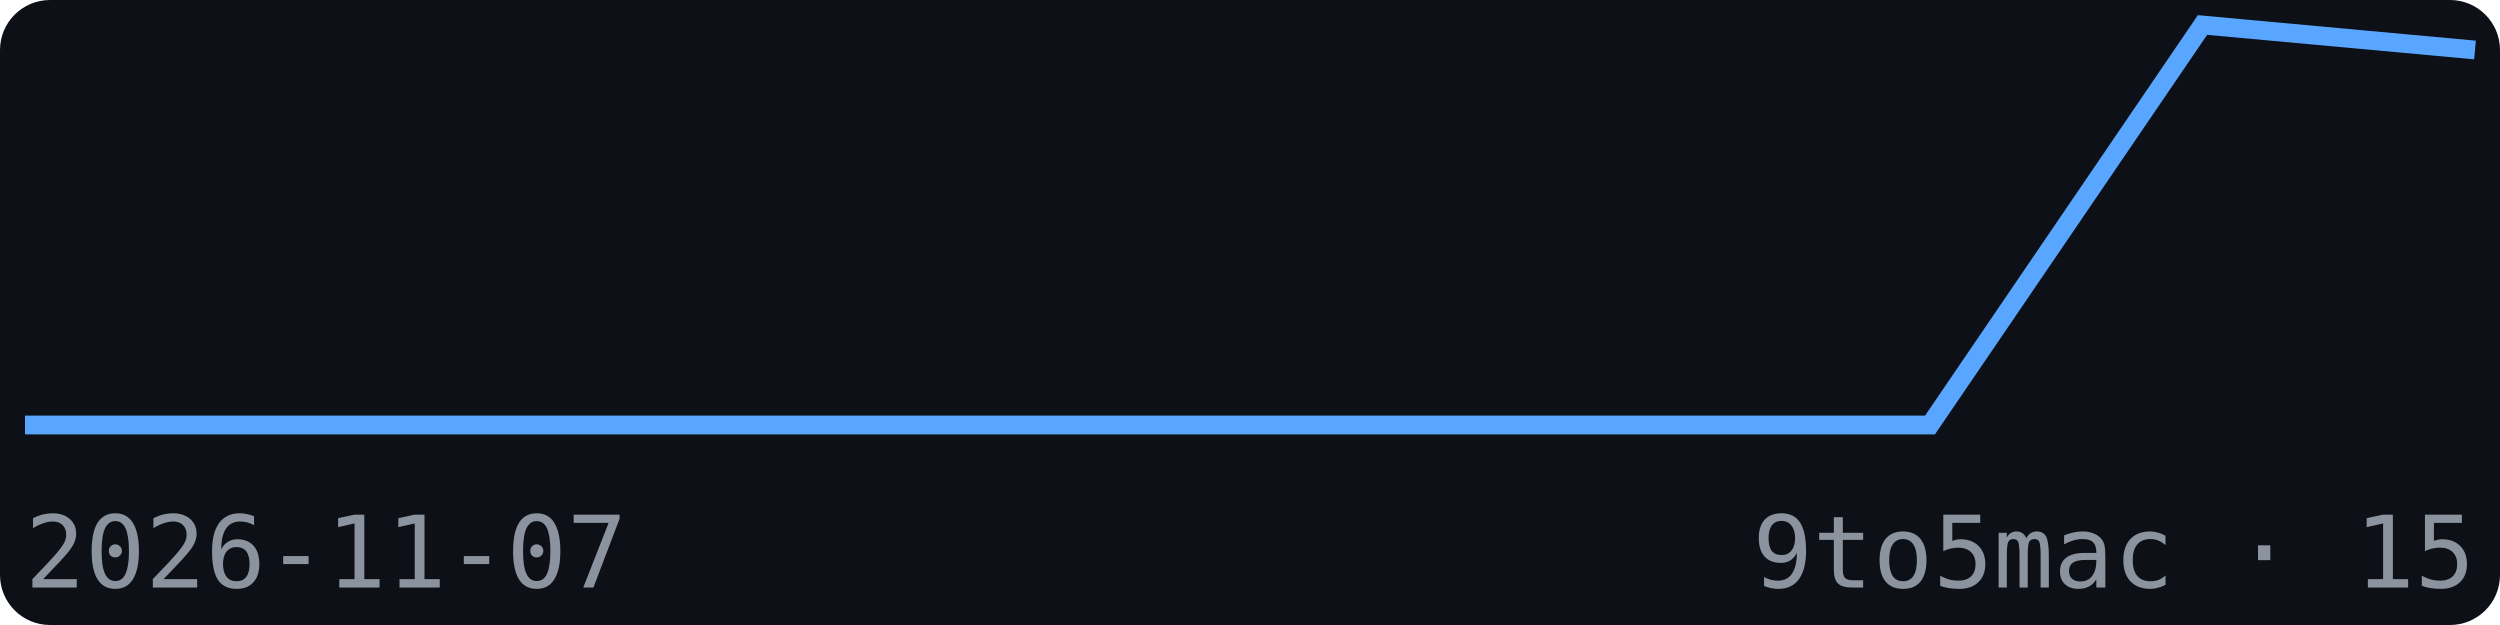
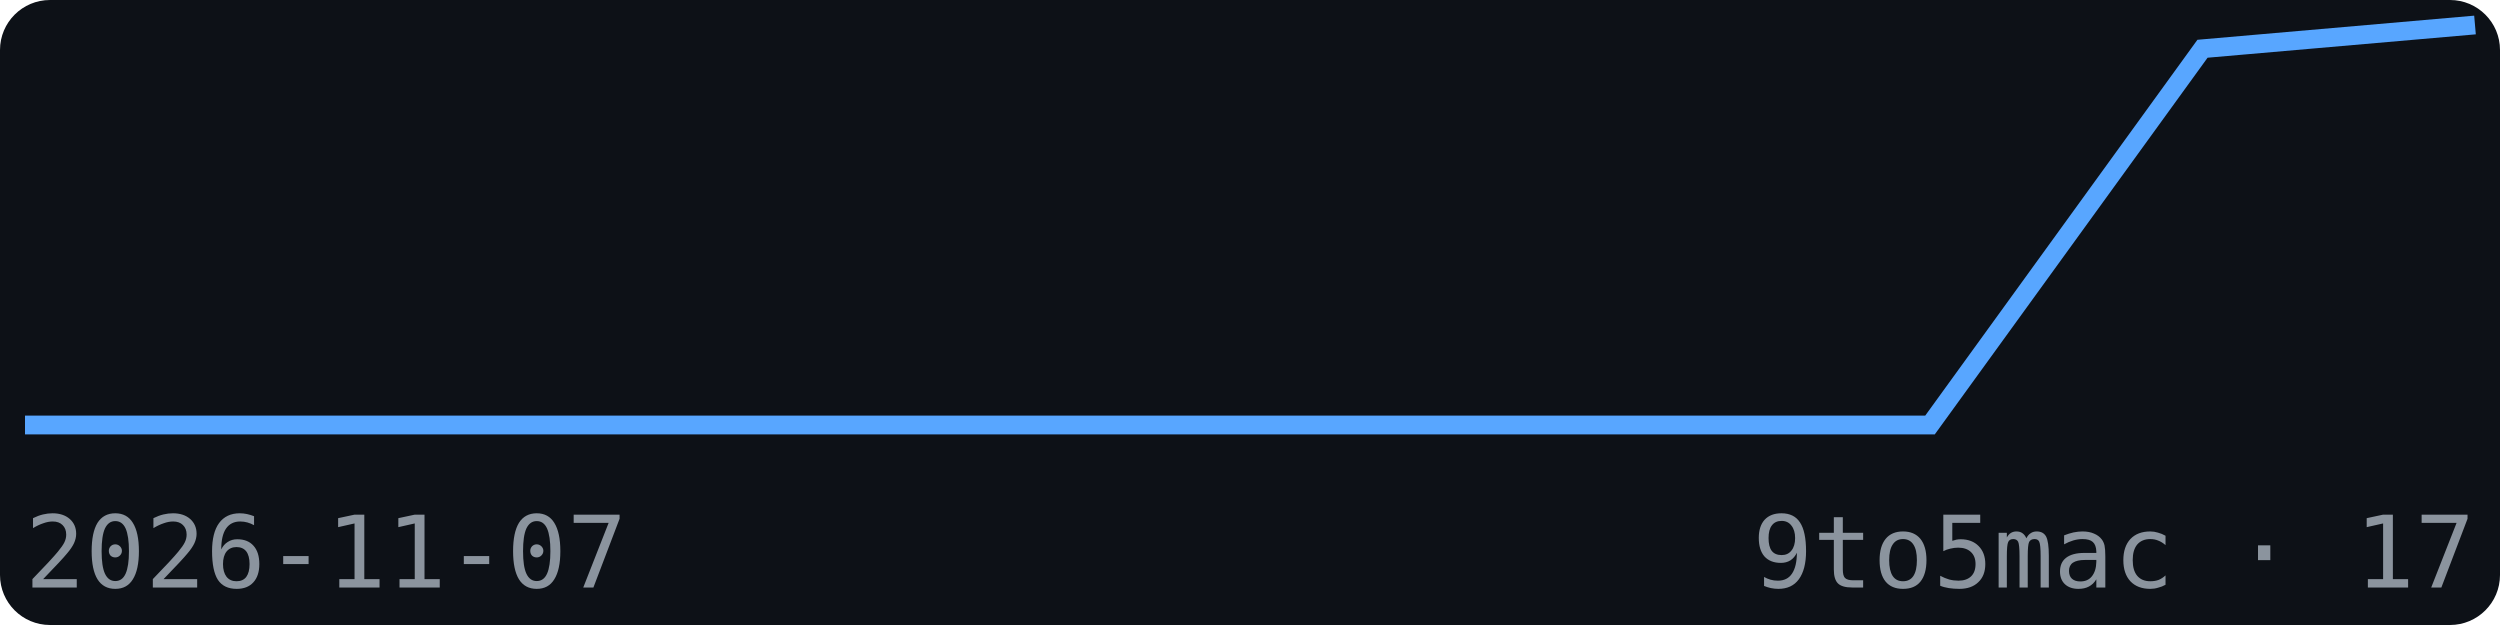
<svg xmlns="http://www.w3.org/2000/svg" width="200" height="50" viewBox="0 0 200 50" font-family="monospace">
  <rect width="200" height="50" fill="#0d1117" rx="4" />
-   <polyline points="2.0,34.0 23.8,34.0 45.6,34.0 67.3,34.0 89.1,34.0 110.9,34.0 132.7,34.0 154.4,34.0 176.2,2.0 198.0,4.0" fill="none" stroke="#58a6ff" stroke-width="1.5" />
+   <polyline points="2.0,34.0 23.8,34.0 45.6,34.0 67.3,34.0 89.1,34.0 110.9,34.0 132.7,34.0 154.4,34.0 176.2,3.9 198.0,2.0" fill="none" stroke="#58a6ff" stroke-width="1.5" />
  <text x="2" y="47" font-size="8" fill="#8b949e">2026-11-07</text>
-   <text x="198" y="47" font-size="8" fill="#8b949e" text-anchor="end">9to5mac · 15</text>
+   <text x="198" y="47" font-size="8" fill="#8b949e" text-anchor="end">9to5mac · 17</text>
</svg>
